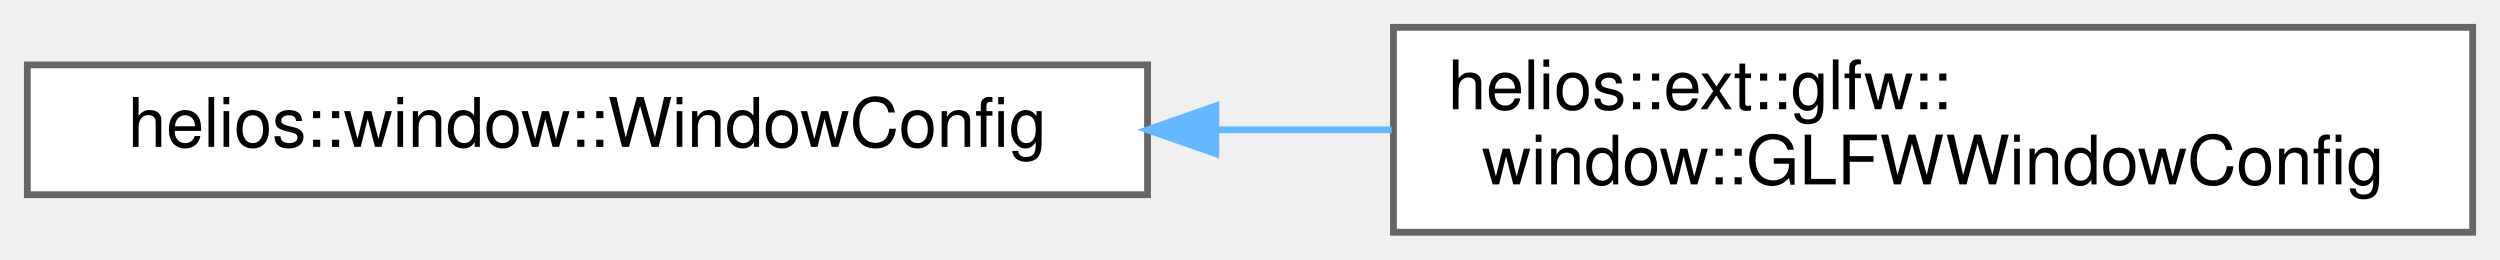
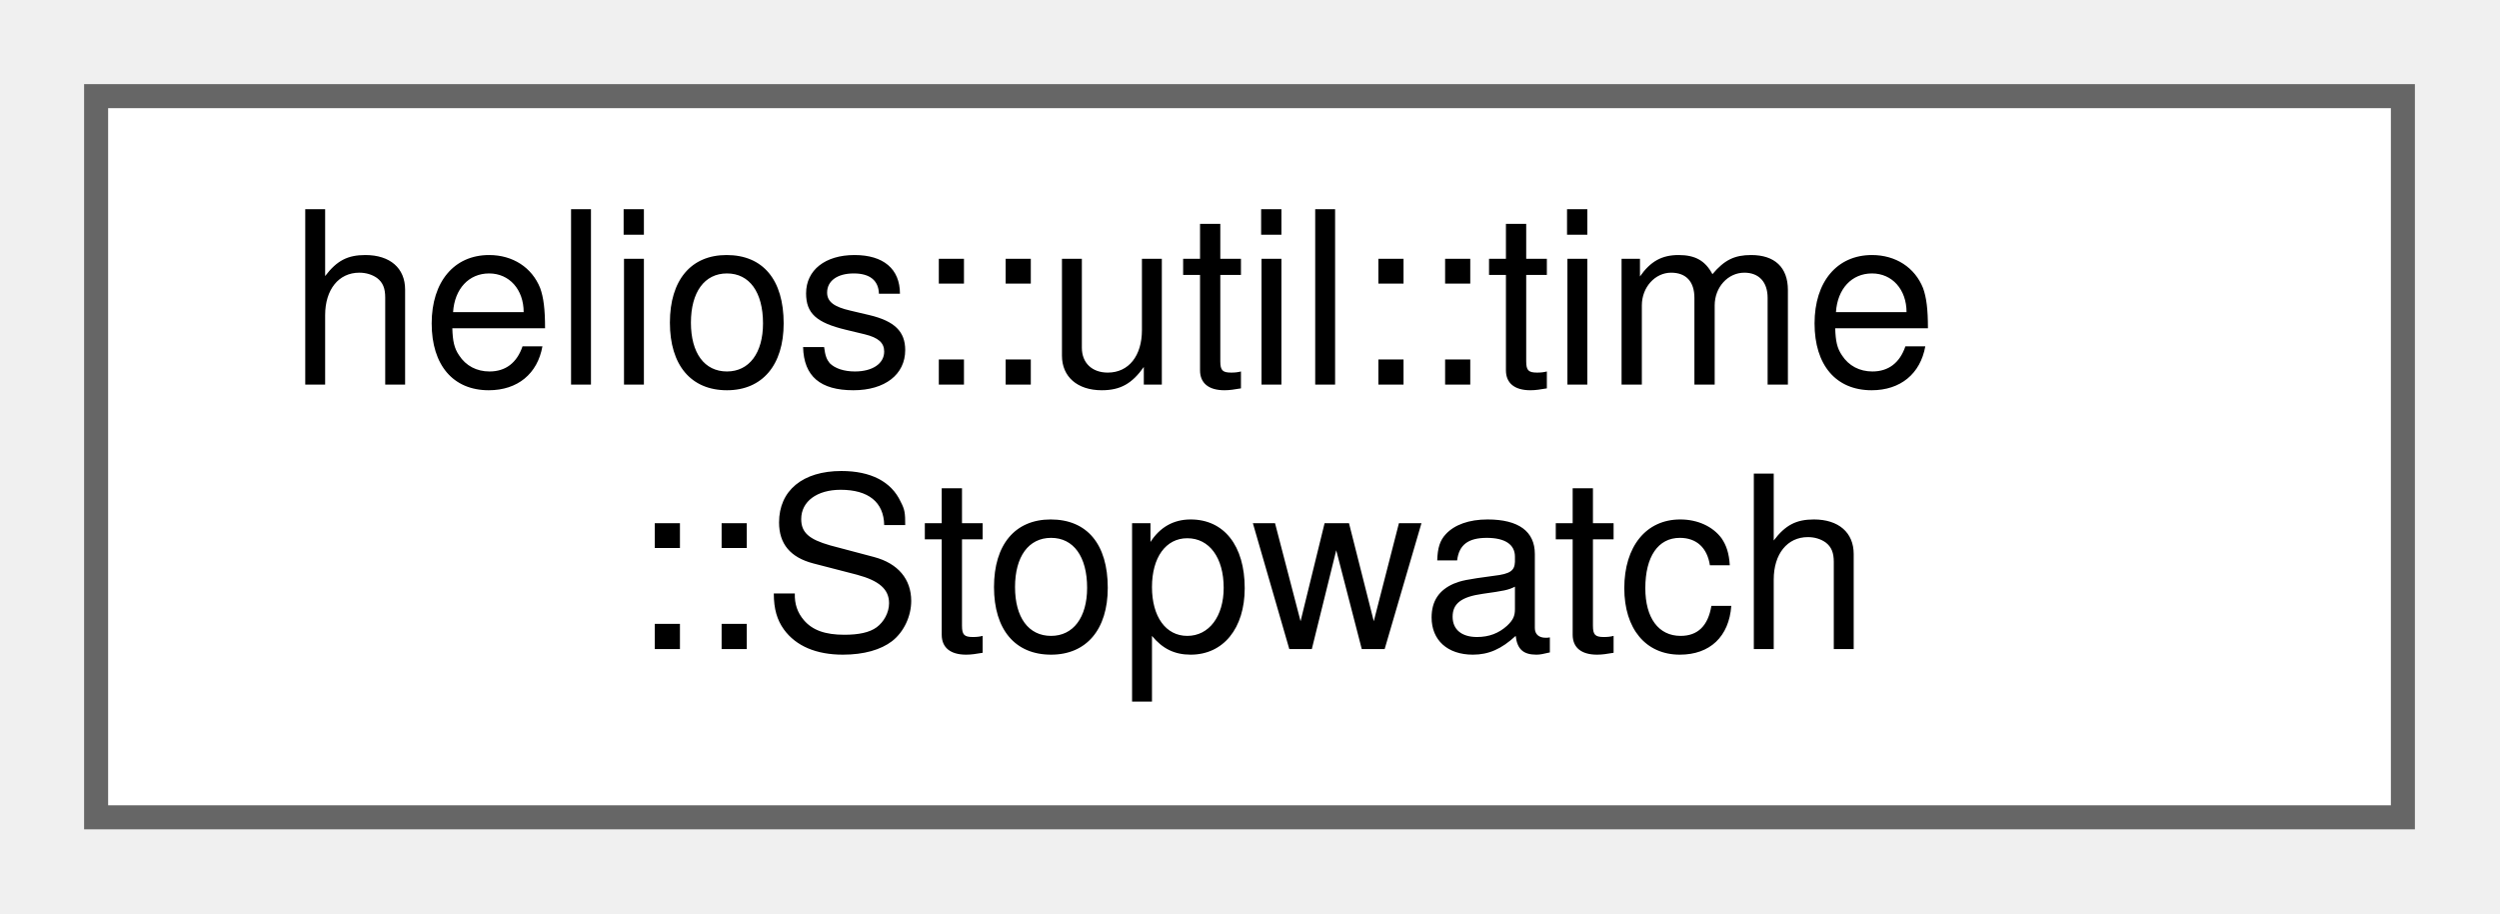
- <svg xmlns="http://www.w3.org/2000/svg" xmlns:xlink="http://www.w3.org/1999/xlink" width="366pt" height="38pt" viewBox="0.00 0.00 366.00 38.00">
+ <svg xmlns="http://www.w3.org/2000/svg" xmlns:xlink="http://www.w3.org/1999/xlink" width="104pt" height="38pt" viewBox="0.00 0.00 104.00 38.00">
  <g id="graph0" class="graph" transform="scale(1 1) rotate(0) translate(4 34)">
    <g id="Node000000" class="node">
      <g id="a_Node000000">
-         <a xlink:href="structhelios_1_1window_1_1WindowConfig.html" target="_top" xlink:title="Configuration structure for creating and initializing a Window.">
-           <polygon fill="white" stroke="#666666" points="164,-24.5 0,-24.5 0,-5.5 164,-5.5 164,-24.5" />
-           <text text-anchor="middle" x="82" y="-12.5" font-family="Helvetica,sans-Serif" font-size="10.00">helios::window::WindowConfig</text>
-         </a>
-       </g>
-     </g>
-     <g id="Node000001" class="node">
-       <g id="a_Node000001">
-         <a xlink:href="structhelios_1_1ext_1_1glfw_1_1window_1_1GLFWWindowConfig.html" target="_top" xlink:title="Configuration structure for a GLFWWindow.">
-           <polygon fill="white" stroke="#666666" points="358,-30 200,-30 200,0 358,0 358,-30" />
-           <text text-anchor="start" x="208" y="-18" font-family="Helvetica,sans-Serif" font-size="10.00">helios::ext::glfw::</text>
-           <text text-anchor="middle" x="279" y="-7" font-family="Helvetica,sans-Serif" font-size="10.00">window::GLFWWindowConfig</text>
-         </a>
-       </g>
-     </g>
-     <g id="edge32_Node000000_Node000001" class="edge">
-       <g id="a_edge32_Node000000_Node000001">
-         <a xlink:title=" ">
-           <path fill="none" stroke="#63b8ff" d="M174.04,-15C182.64,-15 191.3,-15 199.75,-15" />
-           <polygon fill="#63b8ff" stroke="#63b8ff" points="174,-11.5 164,-15 174,-18.5 174,-11.5" />
+         <a xlink:href="classhelios_1_1util_1_1time_1_1Stopwatch.html" target="_top" xlink:title="A high-resolution timer based on std::chrono::steady_clock.">
+           <polygon fill="white" stroke="#666666" points="96,-30 0,-30 0,0 96,0 96,-30" />
+           <text text-anchor="start" x="8" y="-18" font-family="Helvetica,sans-Serif" font-size="10.00">helios::util::time</text>
+           <text text-anchor="middle" x="48" y="-7" font-family="Helvetica,sans-Serif" font-size="10.00">::Stopwatch</text>
        </a>
      </g>
    </g>
  </g>
</svg>
